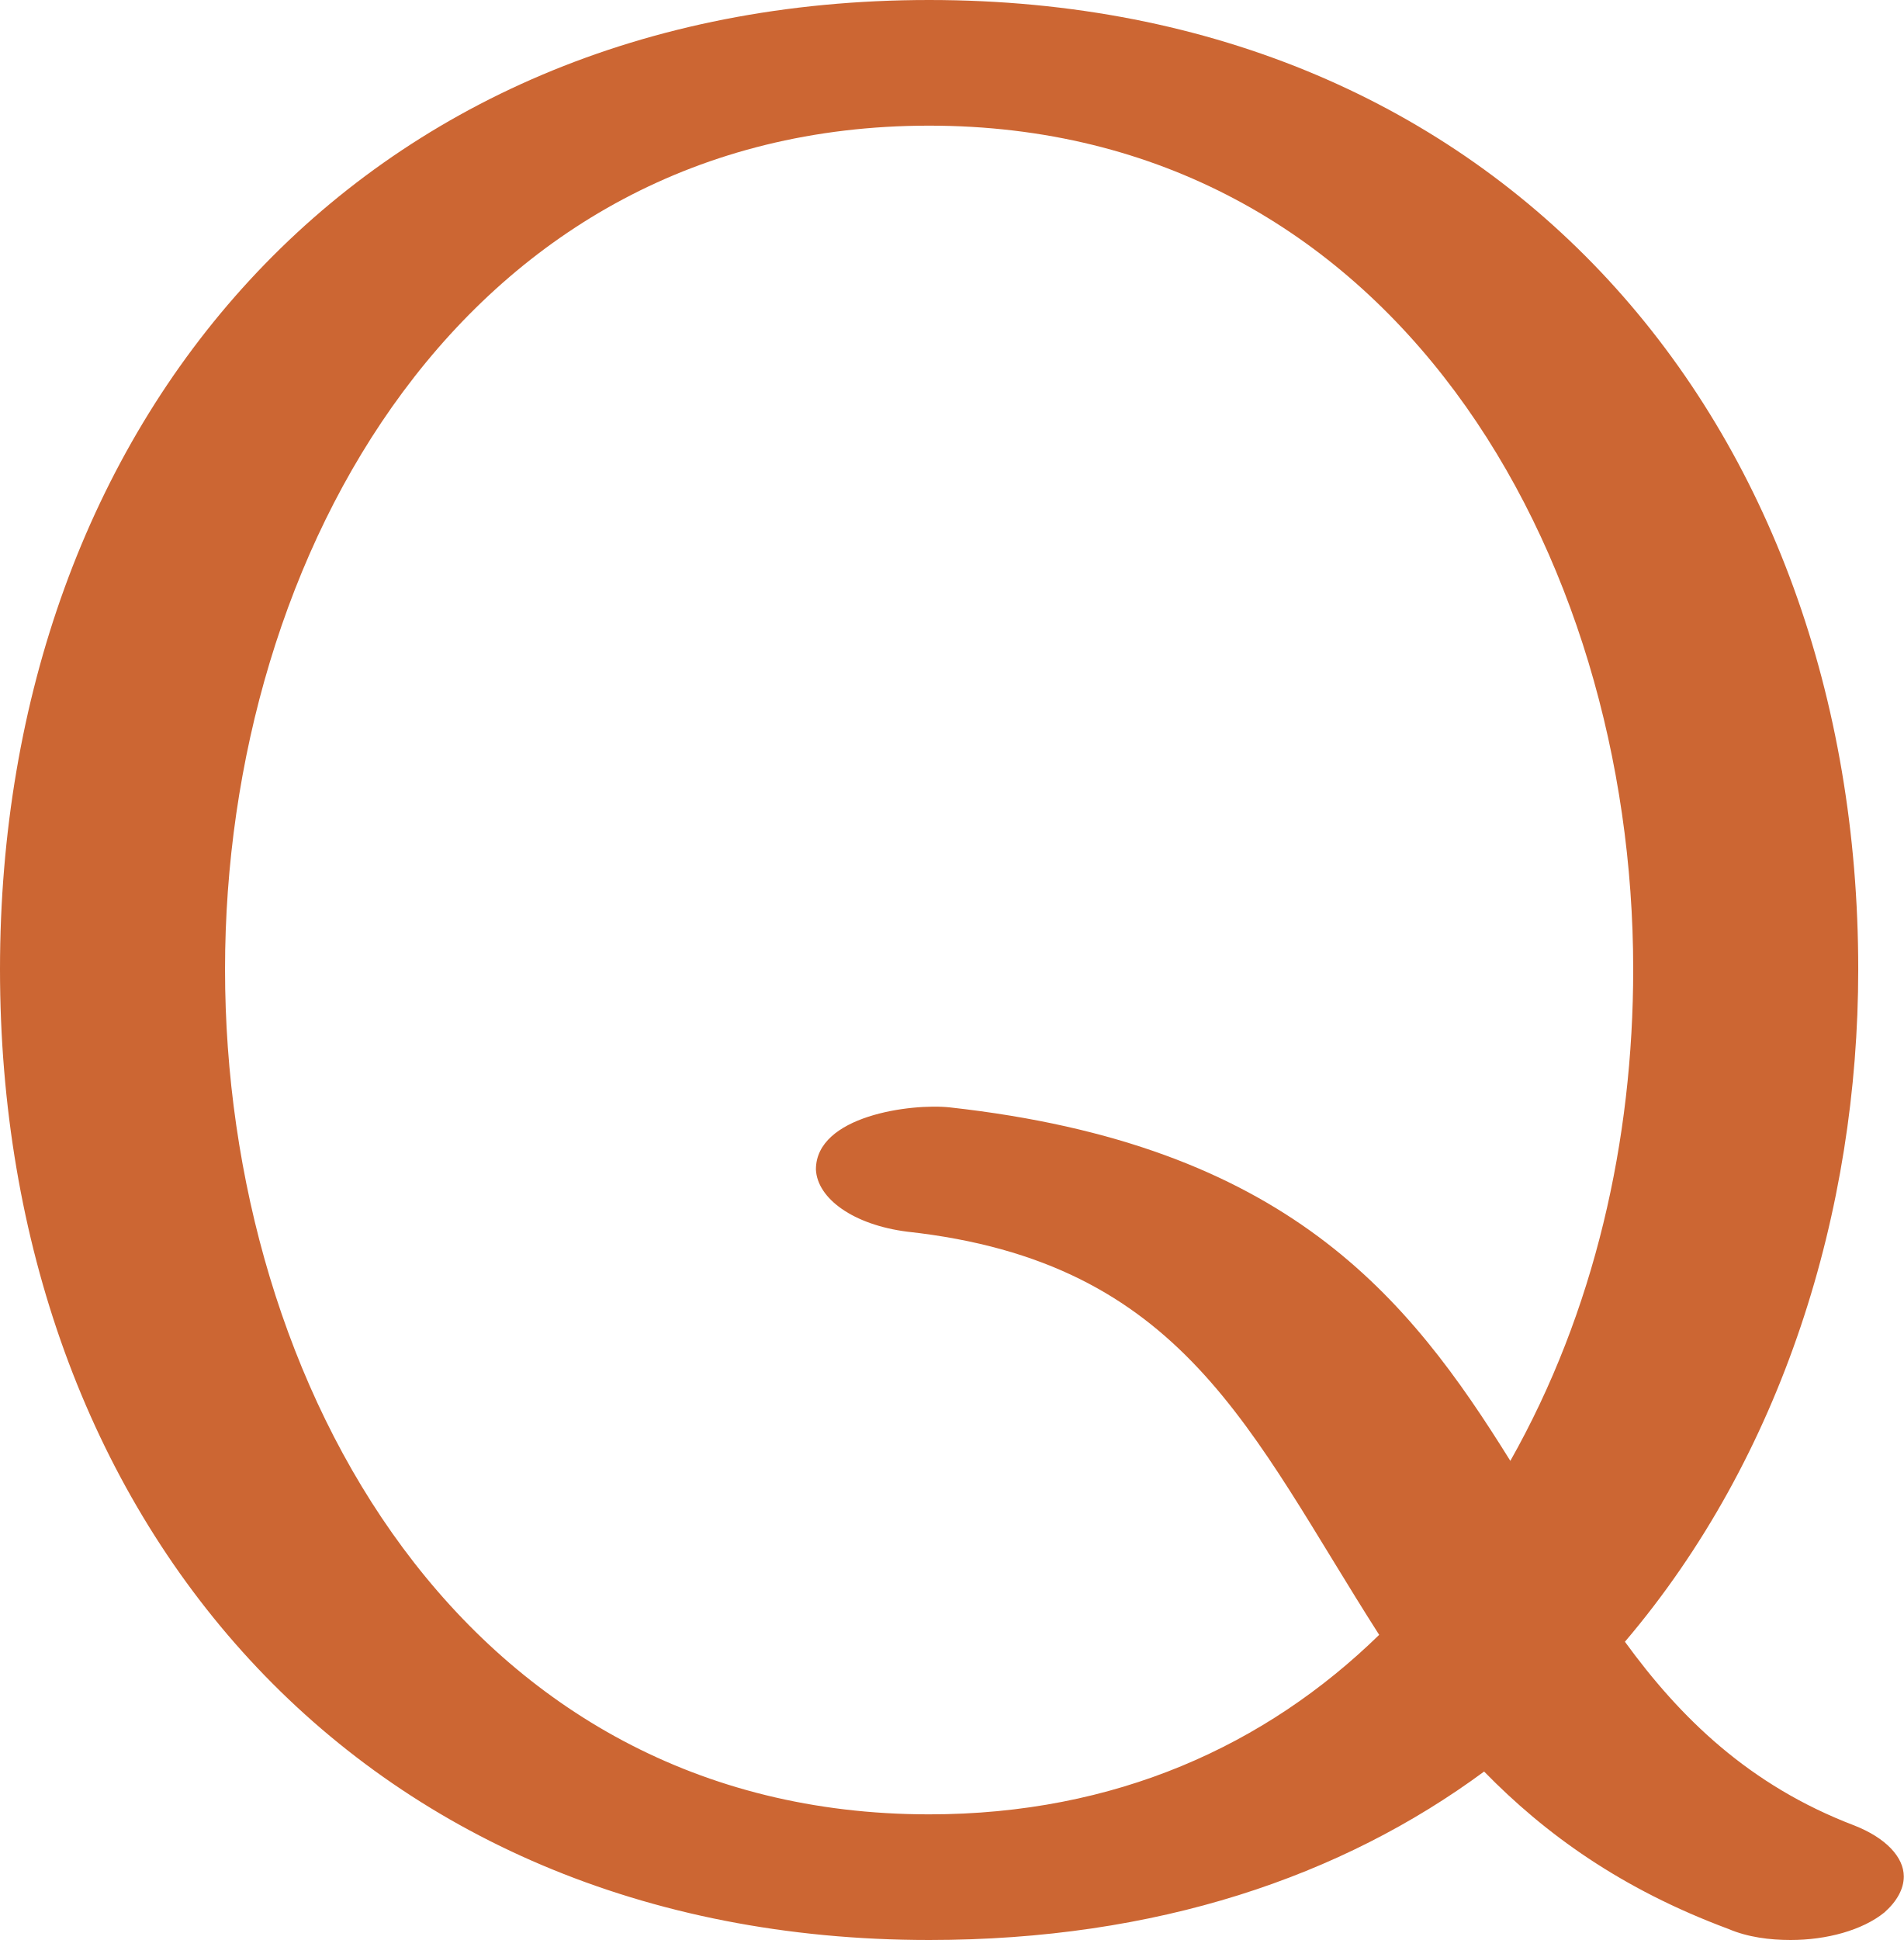
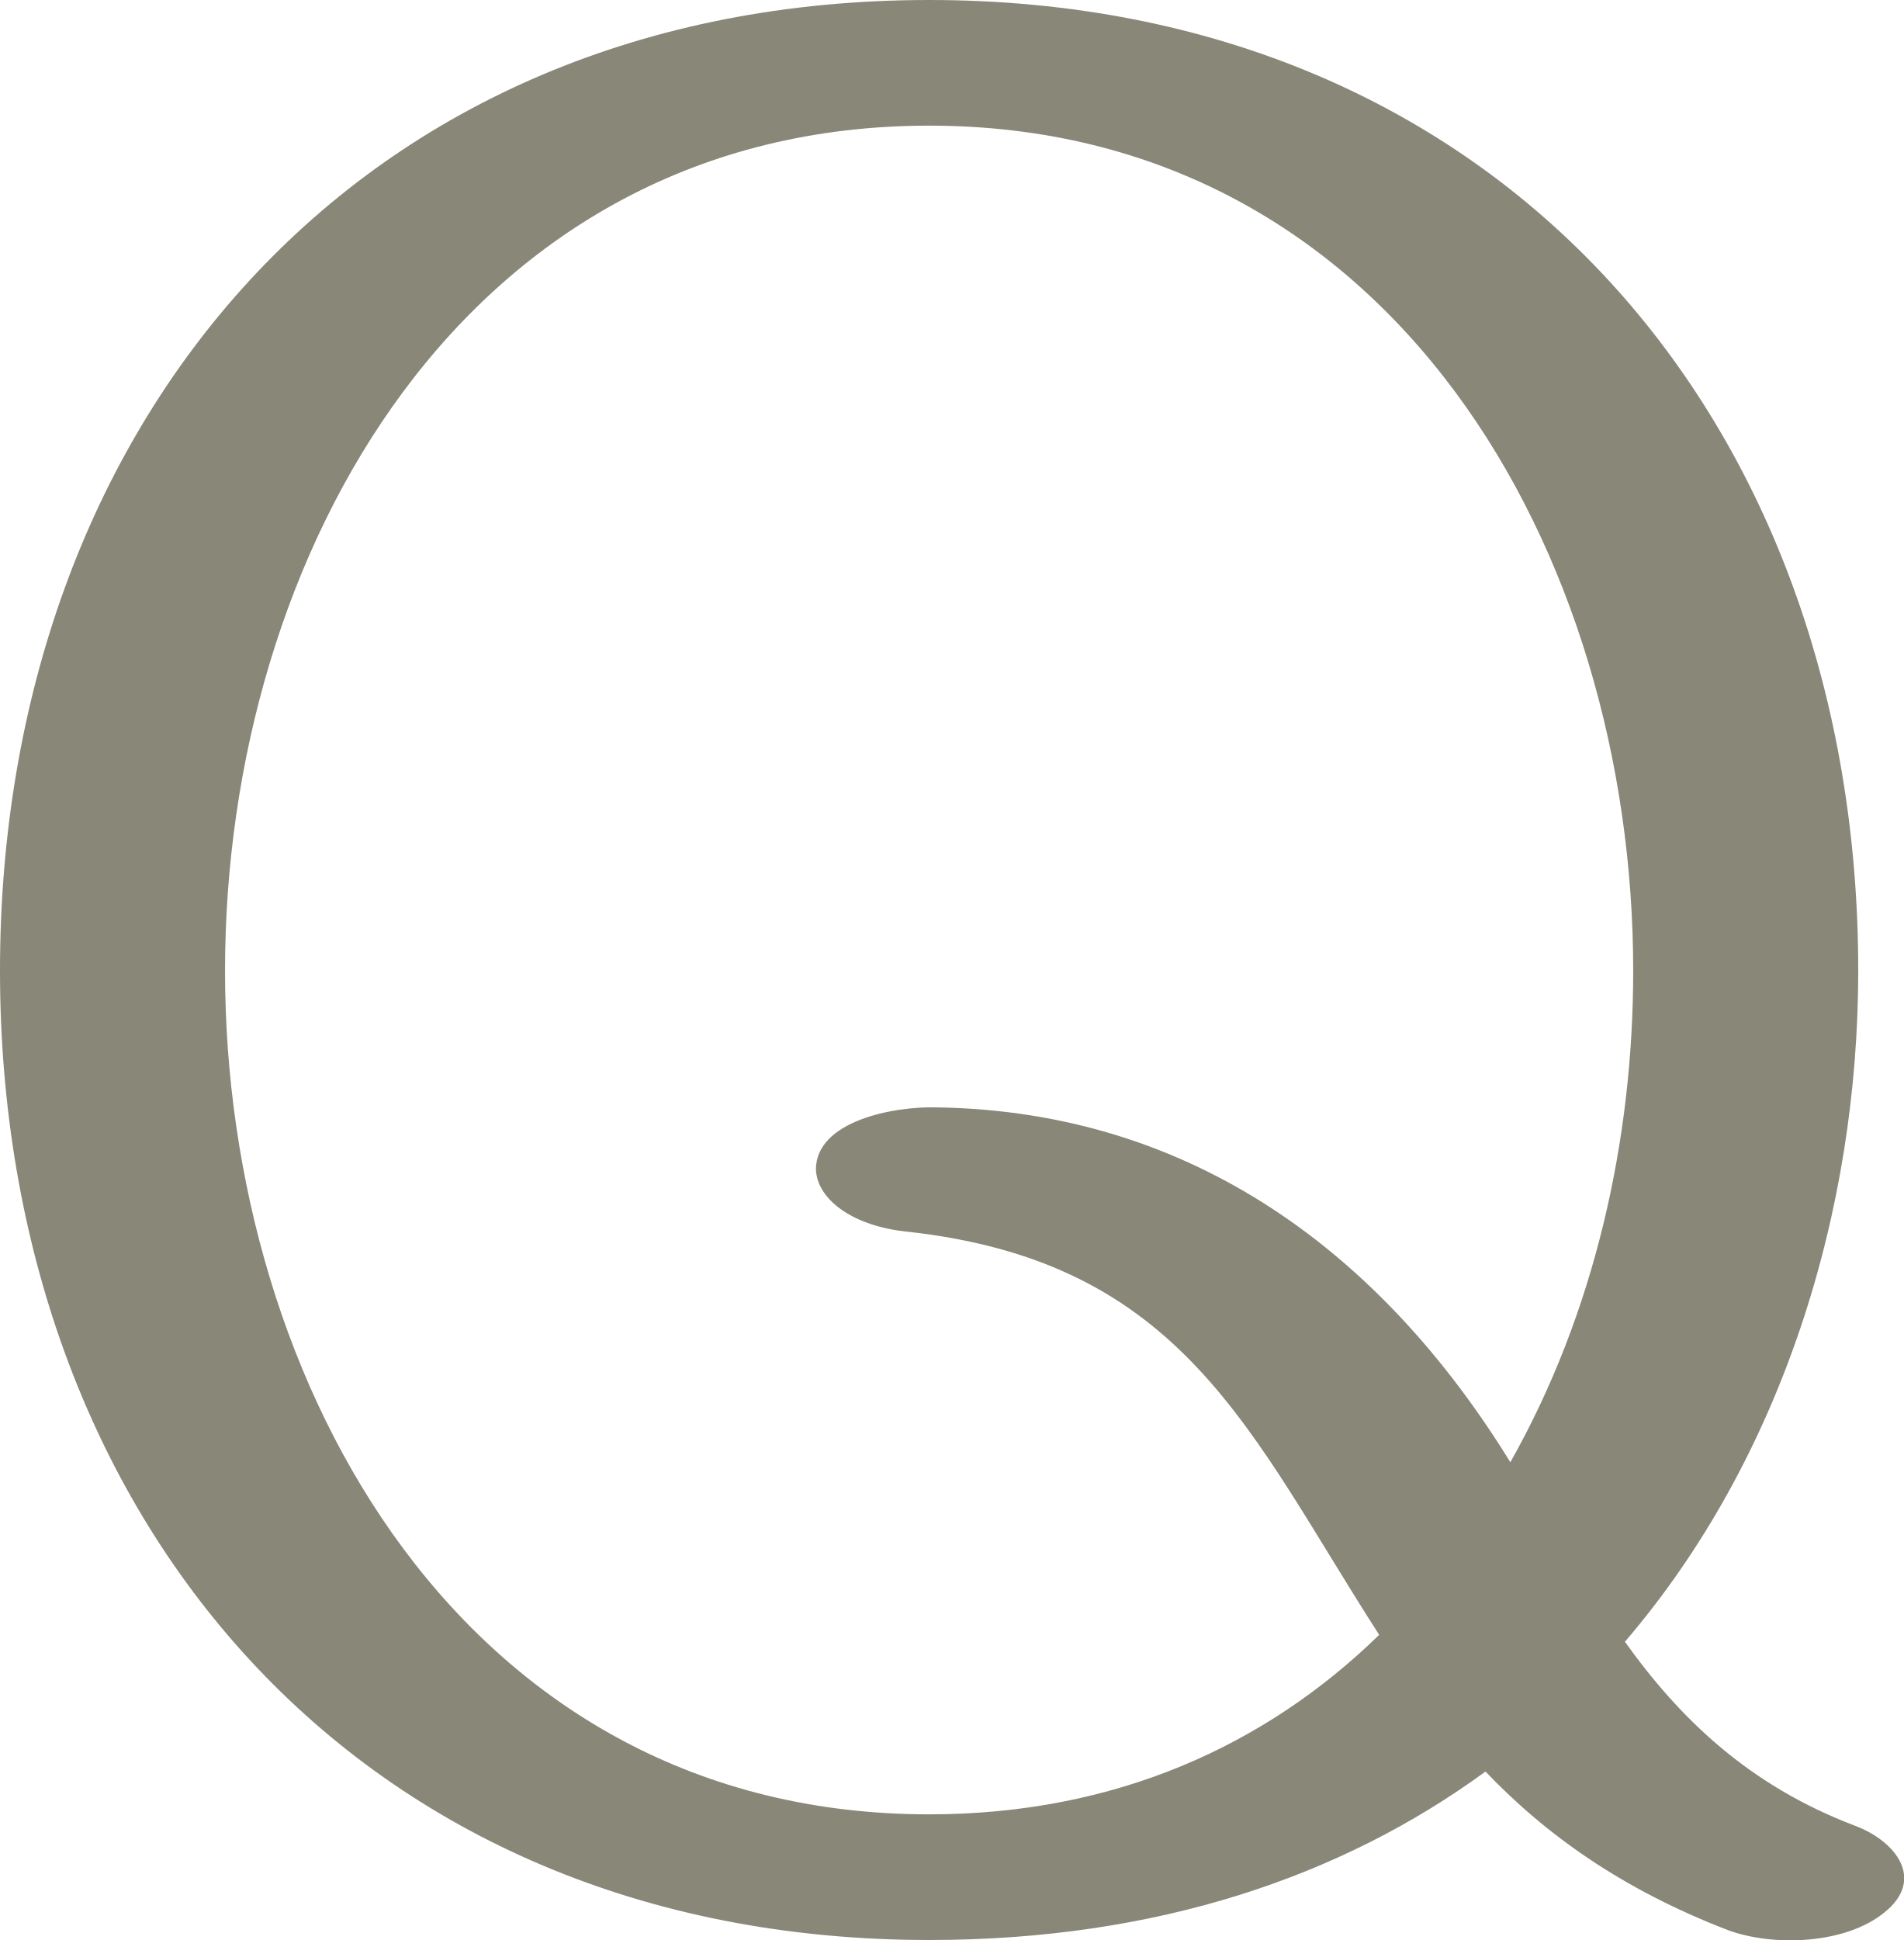
<svg xmlns="http://www.w3.org/2000/svg" xml:space="preserve" width="1379px" height="1405px" version="1.1" style="shape-rendering:geometricPrecision; text-rendering:geometricPrecision; image-rendering:optimizeQuality; fill-rule:evenodd; clip-rule:evenodd" viewBox="0 0 1379 1405">
  <defs>
    <style type="text/css">
   
-     .fil0 {fill:#CC6633;fill-rule:nonzero}
+     .fil0 {fill:#898778;fill-rule:nonzero}
   
  </style>
  </defs>
  <g id="Layer_x0020_1">
-     <path class="fil0" d="M673 0c415,0 673,307 673,702 0,175 -55,353 -169,487 40,55 90,104 166,133 23,9 36,23 36,37 0,9 -5,18 -14,26 -16,13 -42,20 -68,20 -15,0 -31,-2 -45,-8 -78,-29 -133,-69 -177,-114 -103,76 -237,122 -402,122 -415,0 -673,-307 -673,-703 0,-395 258,-702 673,-702zm-16 892c-39,-5 -65,-24 -66,-45 0,-39 69,-48 97,-45 244,27 332,137 406,256 61,-108 89,-232 89,-356 0,-301 -174,-611 -510,-611 -336,0 -510,310 -510,611 0,302 174,612 510,612 135,0 244,-50 326,-130 -94,-147 -141,-270 -342,-292z" />
+     <path class="fil0" d="M673 0c415,0 673,307 673,703 0,174 -55,353 -169,486 40,56 90,104 166,133 30,11 52,39 22,63 -28,23 -80,25 -113,13 -78,-30 -133,-70 -176,-115 -104,76 -238,122 -403,122 -415,0 -673,-307 -673,-702 0,-396 258,-703 673,-703zm-16 892c-39,-4 -65,-23 -66,-45 0,-35 56,-46 88,-45 185,3 322,106 415,257 61,-108 89,-233 89,-356 0,-302 -174,-612 -510,-612 -336,0 -510,310 -510,612 0,301 174,611 510,611 135,0 244,-50 326,-130 -94,-146 -141,-270 -342,-292z" />
  </g>
</svg>
